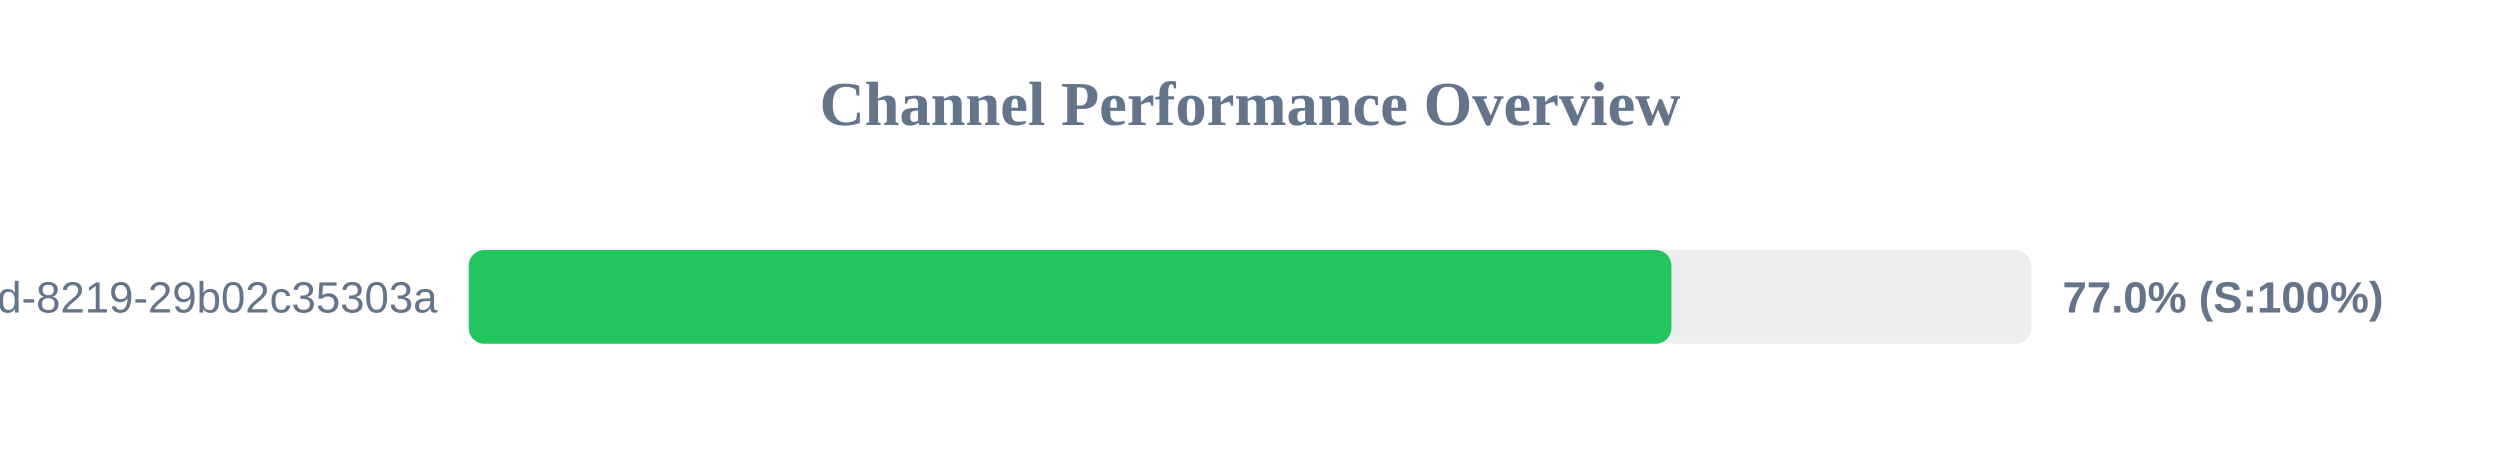
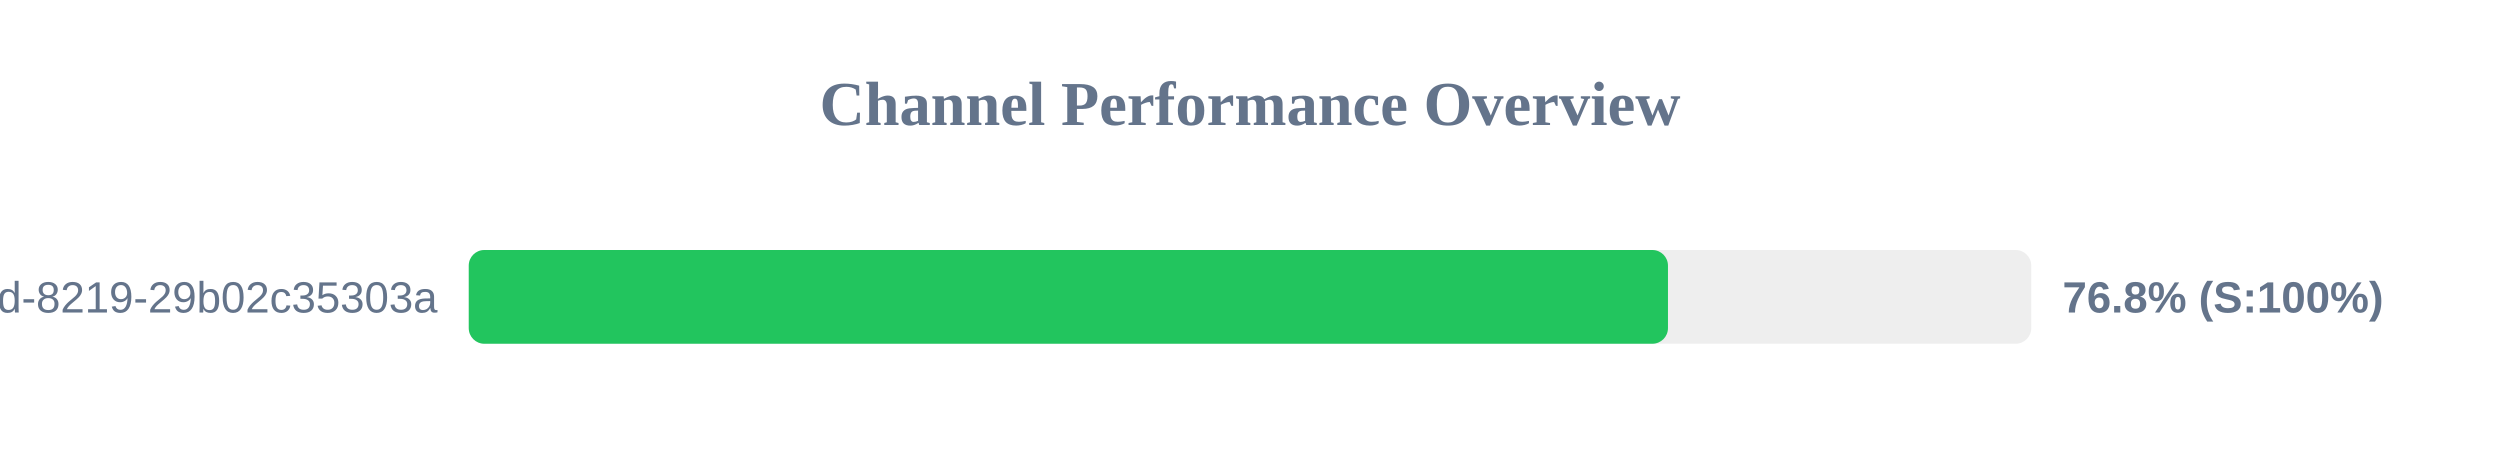
<svg xmlns="http://www.w3.org/2000/svg" width="800" height="150" version="1.1">
  <style>
        .row { font: 14px Arial; fill: #64748b; }
        .score { font: bold 14px Arial; fill: #64748b; }
    </style>
  <text x="400" y="40" text-anchor="middle" font-size="20px" font-weight="bold" fill="#64748b">Channel Performance Overview</text>
  <rect x="150" y="80" width="500" height="30" fill="#eee" rx="5" />
-   <rect x="150" y="80" width="384.85" height="30" fill="#22c55e" rx="5" />
+   <rect x="150" y="80" width="383.75" height="30" fill="#22c55e" rx="5" />
  <text x="140" y="100" text-anchor="end" class="row">?uuid=5eaa121d-4362-444d-8219-29b02c35303a</text>
-   <text x="660" y="100" text-anchor="start" class="score">77.0% (S:100%)</text>
+   <text x="660" y="100" text-anchor="start" class="score">76.8% (S:100%)</text>
</svg>
